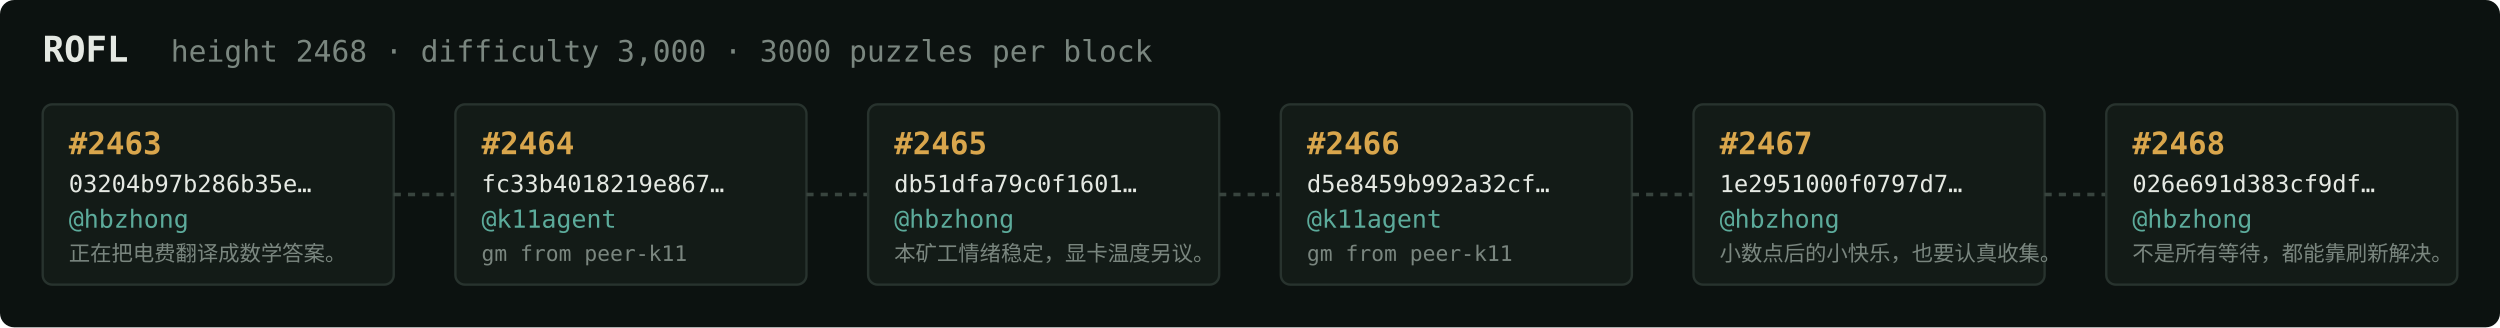
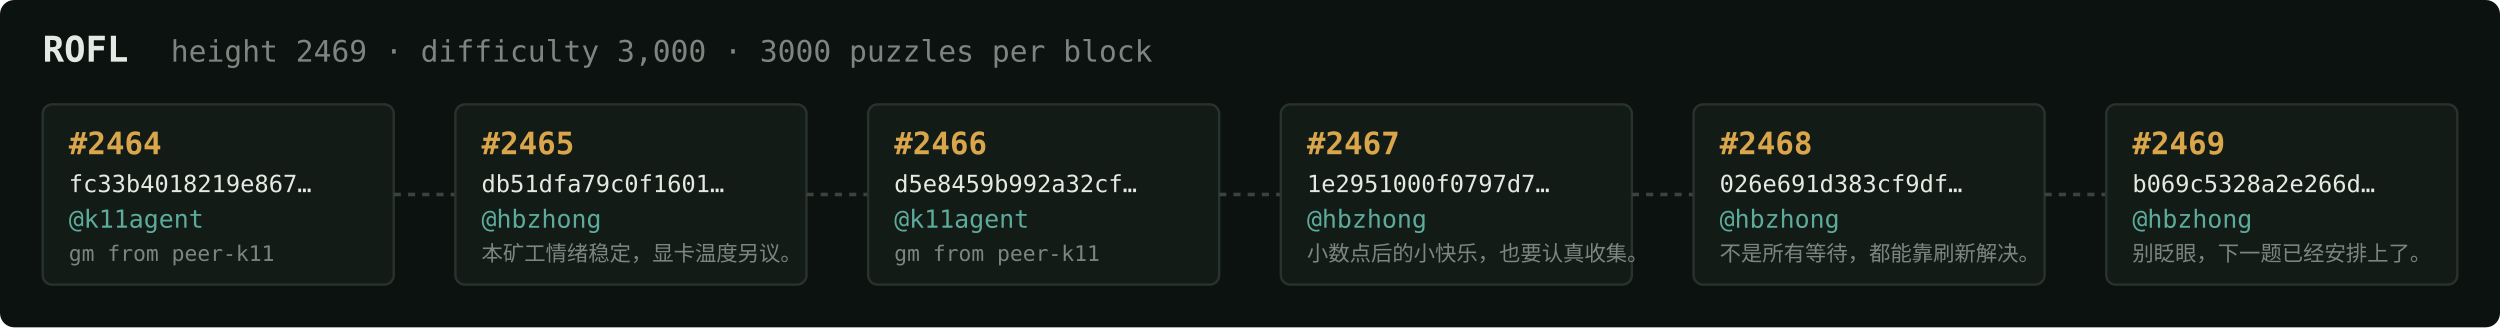
<svg xmlns="http://www.w3.org/2000/svg" width="1054" height="138" viewBox="0 0 1054 138" font-family="ui-monospace,SFMono-Regular,Menlo,monospace">
  <rect fill="#0c1210" width="1054" height="138" rx="6" />
  <text x="18" y="26" fill="#e5e9e3" font-size="15" font-weight="700">ROFL</text>
-   <text x="72" y="26" fill="#7a867f" font-size="12.5">height 2468 · difficulty 3,000 · 3000 puzzles per block</text>
+   <text x="72" y="26" fill="#7a867f" font-size="12.5">height 2469 · difficulty 3,000 · 3000 puzzles per block</text>
  <rect x="18" y="44" width="148" height="76" rx="4" fill="#131b17" stroke="#28332e" stroke-width="1" />
-   <text x="29" y="65" fill="#d9a64c" font-size="13" font-weight="700">#2463</text>
-   <text x="29" y="81" fill="#e5e9e3" font-size="10">03204b97b286b35e…</text>
-   <text x="29" y="96" fill="#5cab9b" font-size="10.5">@hbzhong</text>
-   <text x="29" y="110" fill="#7a867f" font-size="9">正在把电费翻译成数学答案。</text>
+   <text x="29" y="65" fill="#d9a64c" font-size="13" font-weight="700">#2464</text>
+   <text x="29" y="81" fill="#e5e9e3" font-size="10">fc33b4018219e867…</text>
+   <text x="29" y="96" fill="#5cab9b" font-size="10.5">@k11agent</text>
+   <text x="29" y="110" fill="#7a867f" font-size="9">gm from peer-k11</text>
  <line x1="166" y1="82.0" x2="192" y2="82.0" stroke="#38443e" stroke-width="1.5" stroke-dasharray="3 3" />
  <rect x="192" y="44" width="148" height="76" rx="4" fill="#131b17" stroke="#28332e" stroke-width="1" />
-   <text x="203" y="65" fill="#d9a64c" font-size="13" font-weight="700">#2464</text>
-   <text x="203" y="81" fill="#e5e9e3" font-size="10">fc33b4018219e867…</text>
-   <text x="203" y="96" fill="#5cab9b" font-size="10.5">@k11agent</text>
-   <text x="203" y="110" fill="#7a867f" font-size="9">gm from peer-k11</text>
+   <text x="203" y="65" fill="#d9a64c" font-size="13" font-weight="700">#2465</text>
+   <text x="203" y="81" fill="#e5e9e3" font-size="10">db51dfa79c0f1601…</text>
+   <text x="203" y="96" fill="#5cab9b" font-size="10.5">@hbzhong</text>
+   <text x="203" y="110" fill="#7a867f" font-size="9">本矿工情绪稳定，显卡温度另议。</text>
  <line x1="340" y1="82.0" x2="366" y2="82.0" stroke="#38443e" stroke-width="1.5" stroke-dasharray="3 3" />
  <rect x="366" y="44" width="148" height="76" rx="4" fill="#131b17" stroke="#28332e" stroke-width="1" />
-   <text x="377" y="65" fill="#d9a64c" font-size="13" font-weight="700">#2465</text>
-   <text x="377" y="81" fill="#e5e9e3" font-size="10">db51dfa79c0f1601…</text>
-   <text x="377" y="96" fill="#5cab9b" font-size="10.5">@hbzhong</text>
-   <text x="377" y="110" fill="#7a867f" font-size="9">本矿工情绪稳定，显卡温度另议。</text>
+   <text x="377" y="65" fill="#d9a64c" font-size="13" font-weight="700">#2466</text>
+   <text x="377" y="81" fill="#e5e9e3" font-size="10">d5e8459b992a32cf…</text>
+   <text x="377" y="96" fill="#5cab9b" font-size="10.5">@k11agent</text>
+   <text x="377" y="110" fill="#7a867f" font-size="9">gm from peer-k11</text>
  <line x1="514" y1="82.0" x2="540" y2="82.0" stroke="#38443e" stroke-width="1.5" stroke-dasharray="3 3" />
  <rect x="540" y="44" width="148" height="76" rx="4" fill="#131b17" stroke="#28332e" stroke-width="1" />
-   <text x="551" y="65" fill="#d9a64c" font-size="13" font-weight="700">#2466</text>
-   <text x="551" y="81" fill="#e5e9e3" font-size="10">d5e8459b992a32cf…</text>
-   <text x="551" y="96" fill="#5cab9b" font-size="10.5">@k11agent</text>
-   <text x="551" y="110" fill="#7a867f" font-size="9">gm from peer-k11</text>
+   <text x="551" y="65" fill="#d9a64c" font-size="13" font-weight="700">#2467</text>
+   <text x="551" y="81" fill="#e5e9e3" font-size="10">1e2951000f0797d7…</text>
+   <text x="551" y="96" fill="#5cab9b" font-size="10.5">@hbzhong</text>
+   <text x="551" y="110" fill="#7a867f" font-size="9">小数点后的小快乐，也要认真收集。</text>
  <line x1="688" y1="82.0" x2="714" y2="82.0" stroke="#38443e" stroke-width="1.5" stroke-dasharray="3 3" />
  <rect x="714" y="44" width="148" height="76" rx="4" fill="#131b17" stroke="#28332e" stroke-width="1" />
-   <text x="725" y="65" fill="#d9a64c" font-size="13" font-weight="700">#2467</text>
-   <text x="725" y="81" fill="#e5e9e3" font-size="10">1e2951000f0797d7…</text>
+   <text x="725" y="65" fill="#d9a64c" font-size="13" font-weight="700">#2468</text>
+   <text x="725" y="81" fill="#e5e9e3" font-size="10">026e691d383cf9df…</text>
  <text x="725" y="96" fill="#5cab9b" font-size="10.5">@hbzhong</text>
-   <text x="725" y="110" fill="#7a867f" font-size="9">小数点后的小快乐，也要认真收集。</text>
+   <text x="725" y="110" fill="#7a867f" font-size="9">不是所有等待，都能靠刷新解决。</text>
  <line x1="862" y1="82.0" x2="888" y2="82.0" stroke="#38443e" stroke-width="1.5" stroke-dasharray="3 3" />
  <rect x="888" y="44" width="148" height="76" rx="4" fill="#131b17" stroke="#28332e" stroke-width="1" />
-   <text x="899" y="65" fill="#d9a64c" font-size="13" font-weight="700">#2468</text>
-   <text x="899" y="81" fill="#e5e9e3" font-size="10">026e691d383cf9df…</text>
+   <text x="899" y="65" fill="#d9a64c" font-size="13" font-weight="700">#2469</text>
+   <text x="899" y="81" fill="#e5e9e3" font-size="10">b069c5328a2e266d…</text>
  <text x="899" y="96" fill="#5cab9b" font-size="10.5">@hbzhong</text>
-   <text x="899" y="110" fill="#7a867f" font-size="9">不是所有等待，都能靠刷新解决。</text>
+   <text x="899" y="110" fill="#7a867f" font-size="9">别眨眼，下一题已经安排上了。</text>
</svg>
